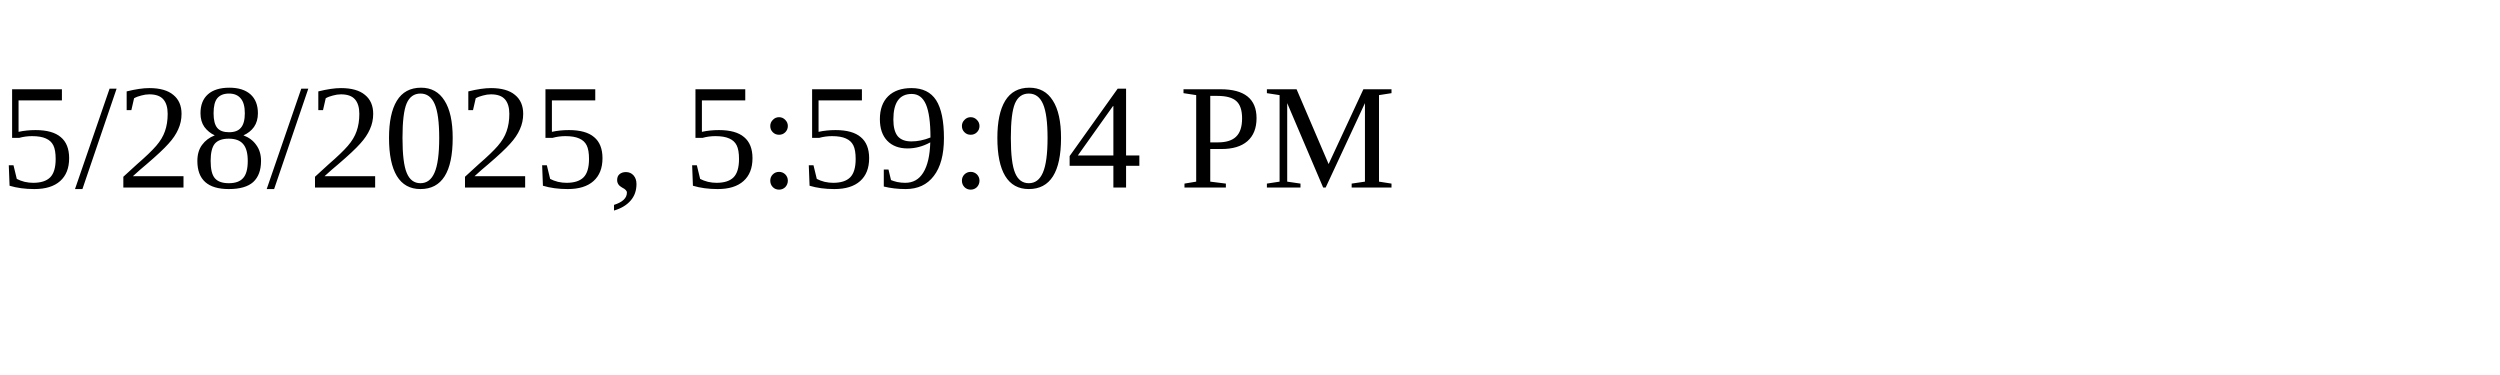
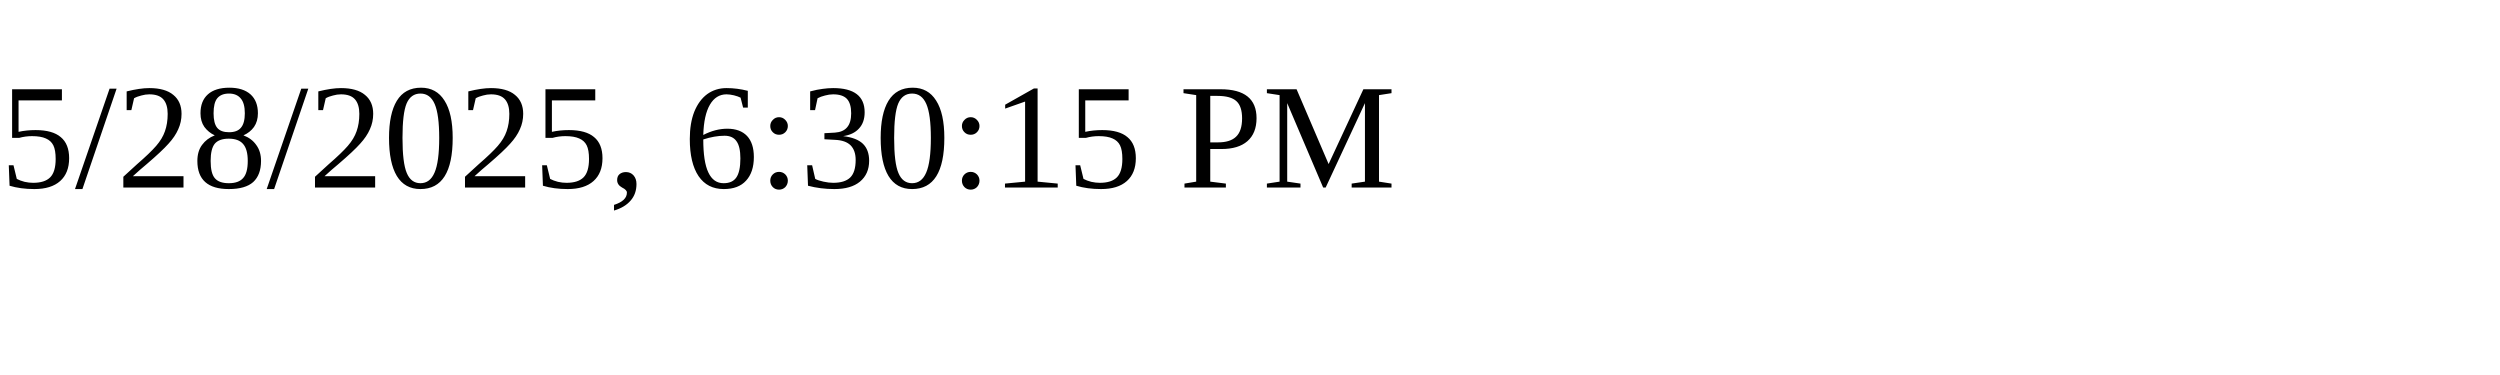
<svg xmlns="http://www.w3.org/2000/svg" height="30" width="200">
-   <text x="0" y="15">5/28/2025, 5:59:04 PM</text>
+   <text x="0" y="15">5/28/2025, 6:30:15 PM</text>
</svg>
